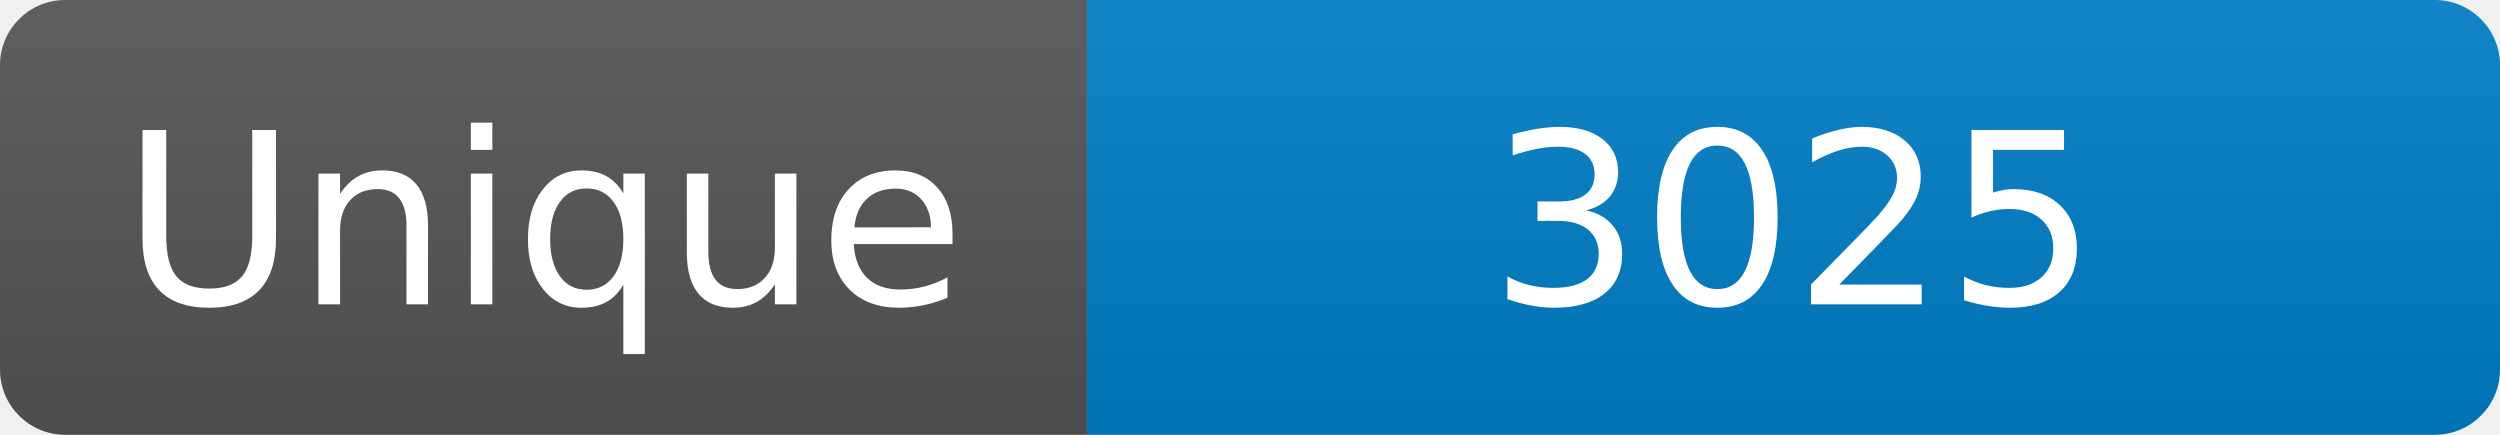
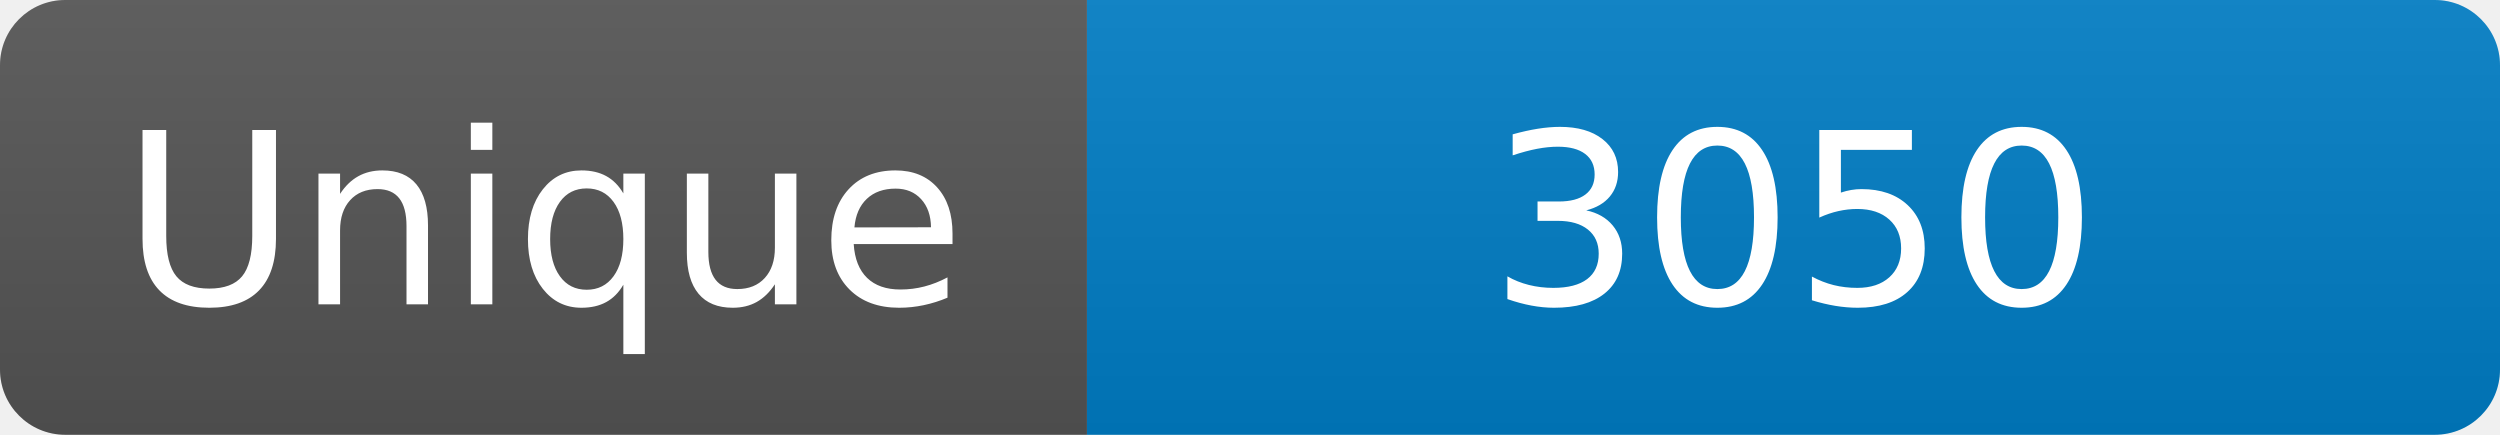
<svg xmlns="http://www.w3.org/2000/svg" width="115" height="20" role="img" aria-label="Maintained?: yes">
  <linearGradient id="s" x2="0" y2="100%">
    <stop offset="0" stop-color="#bbb" stop-opacity=".1" />
    <stop offset="1" stop-opacity=".1" />
  </linearGradient>
  <clipPath id="r">
    <rect width="115" height="20" rx="3" fill="#fff" />
  </clipPath>
  <g clip-path="url(#r)">
    <rect width="50" height="20" fill="#555" />
    <rect x="50" width="160" height="20" fill="#007ec6" />
    <rect width="115" height="20" fill="url(#s)" />
  </g>
  <g fill="#fff" text-anchor="middle" font-family="Verdana,Geneva,DejaVu Sans,sans-serif" font-size="110">
    <text x="250" y="140" transform="scale(.1)" fill="#fff">Unique</text>
-     <text x="825" y="140" transform="scale(.1)" fill="#fff">3025</text>
+     <text x="825" y="140" transform="scale(.1)" fill="#fff">3050</text>
  </g>
</svg>
